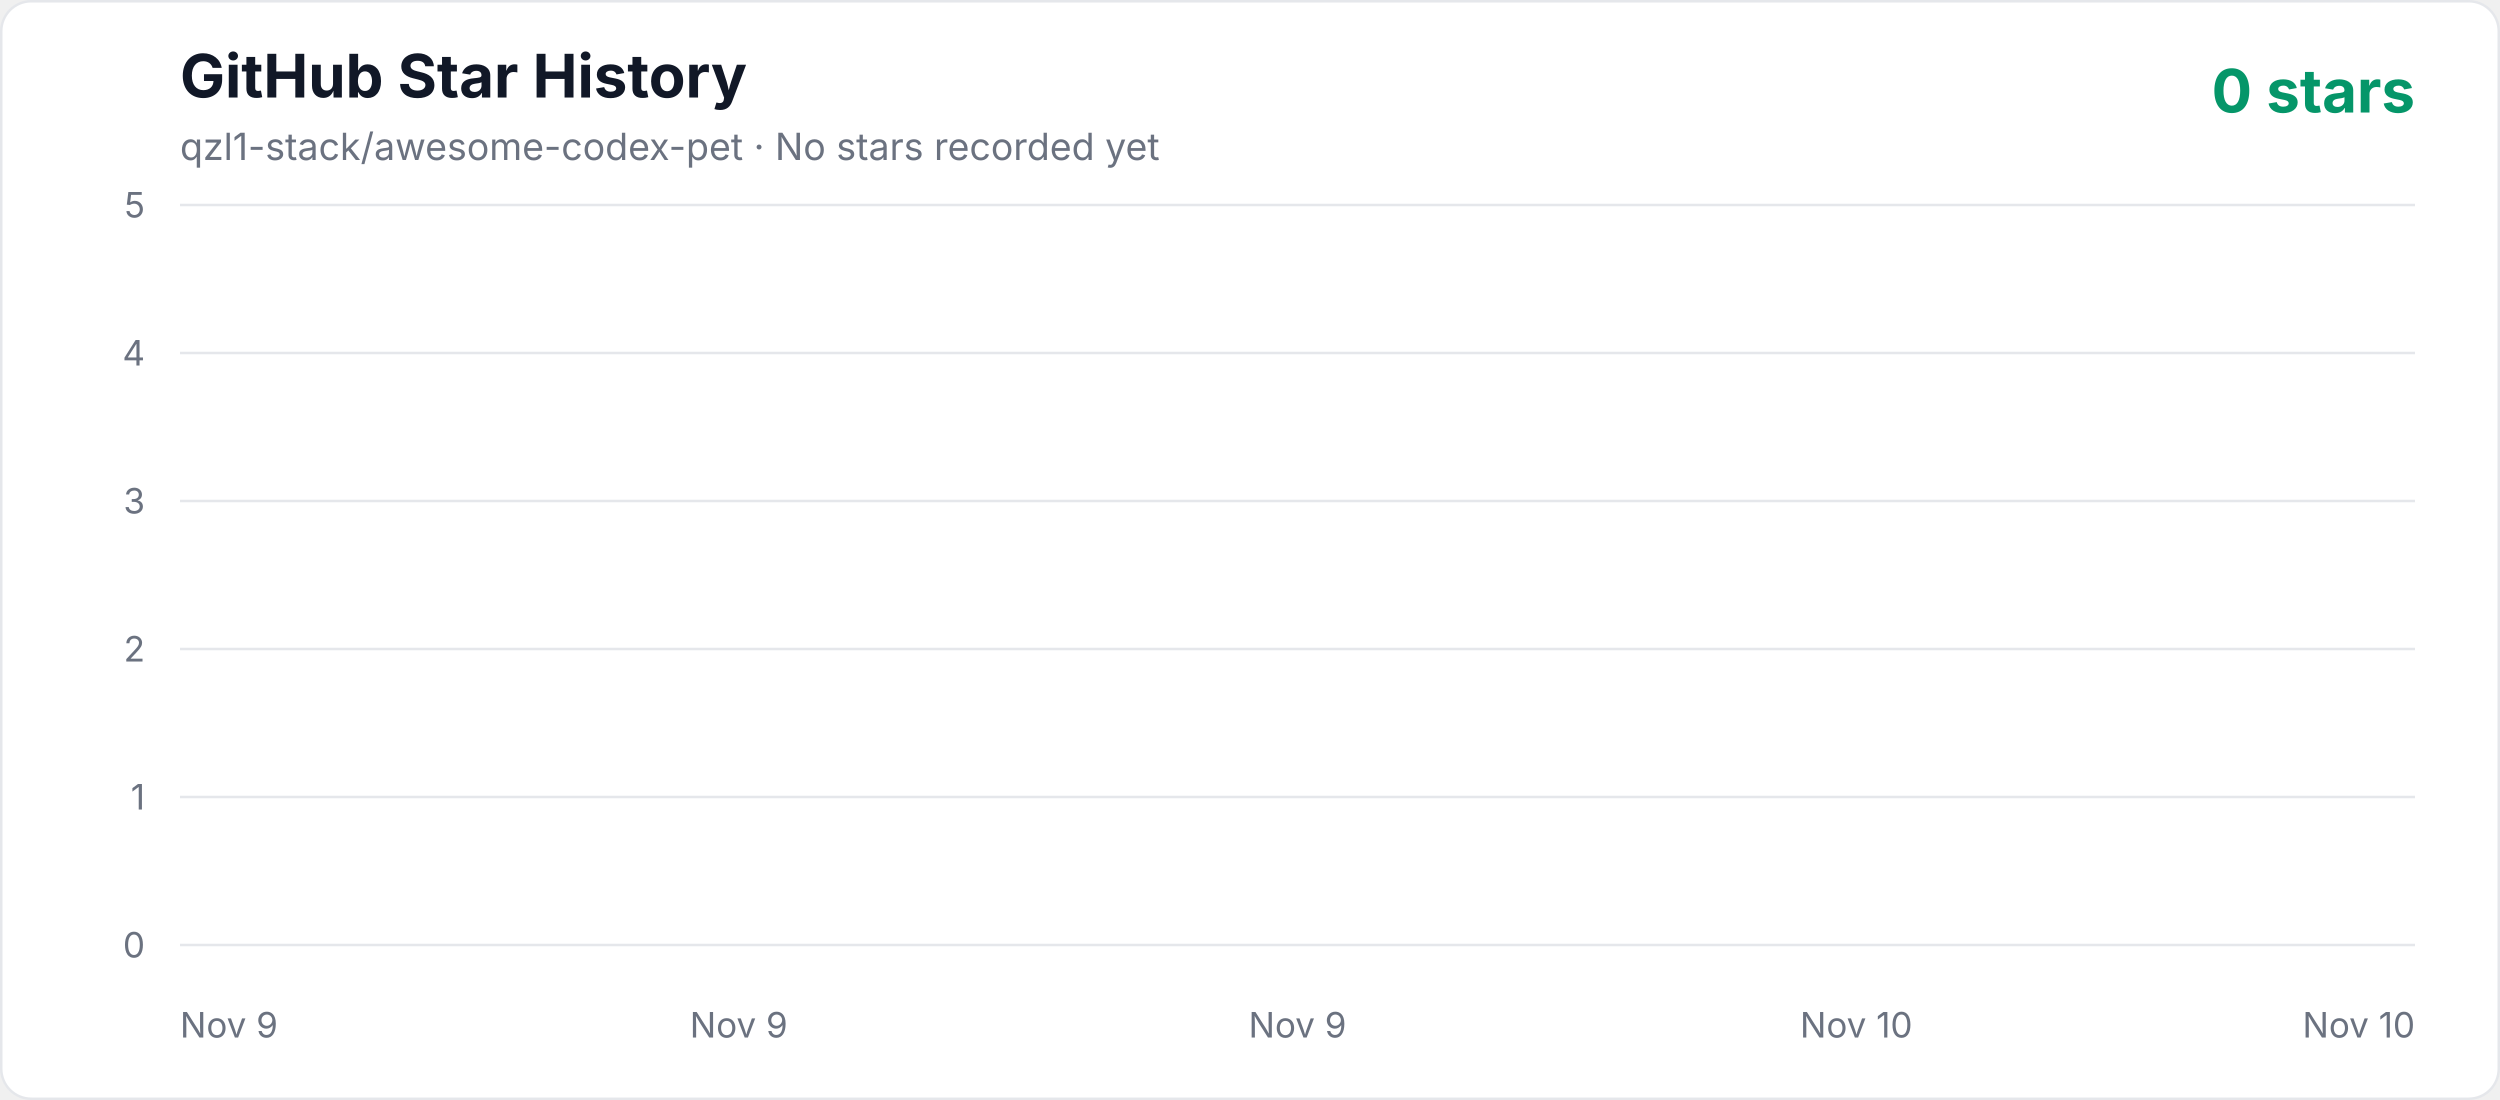
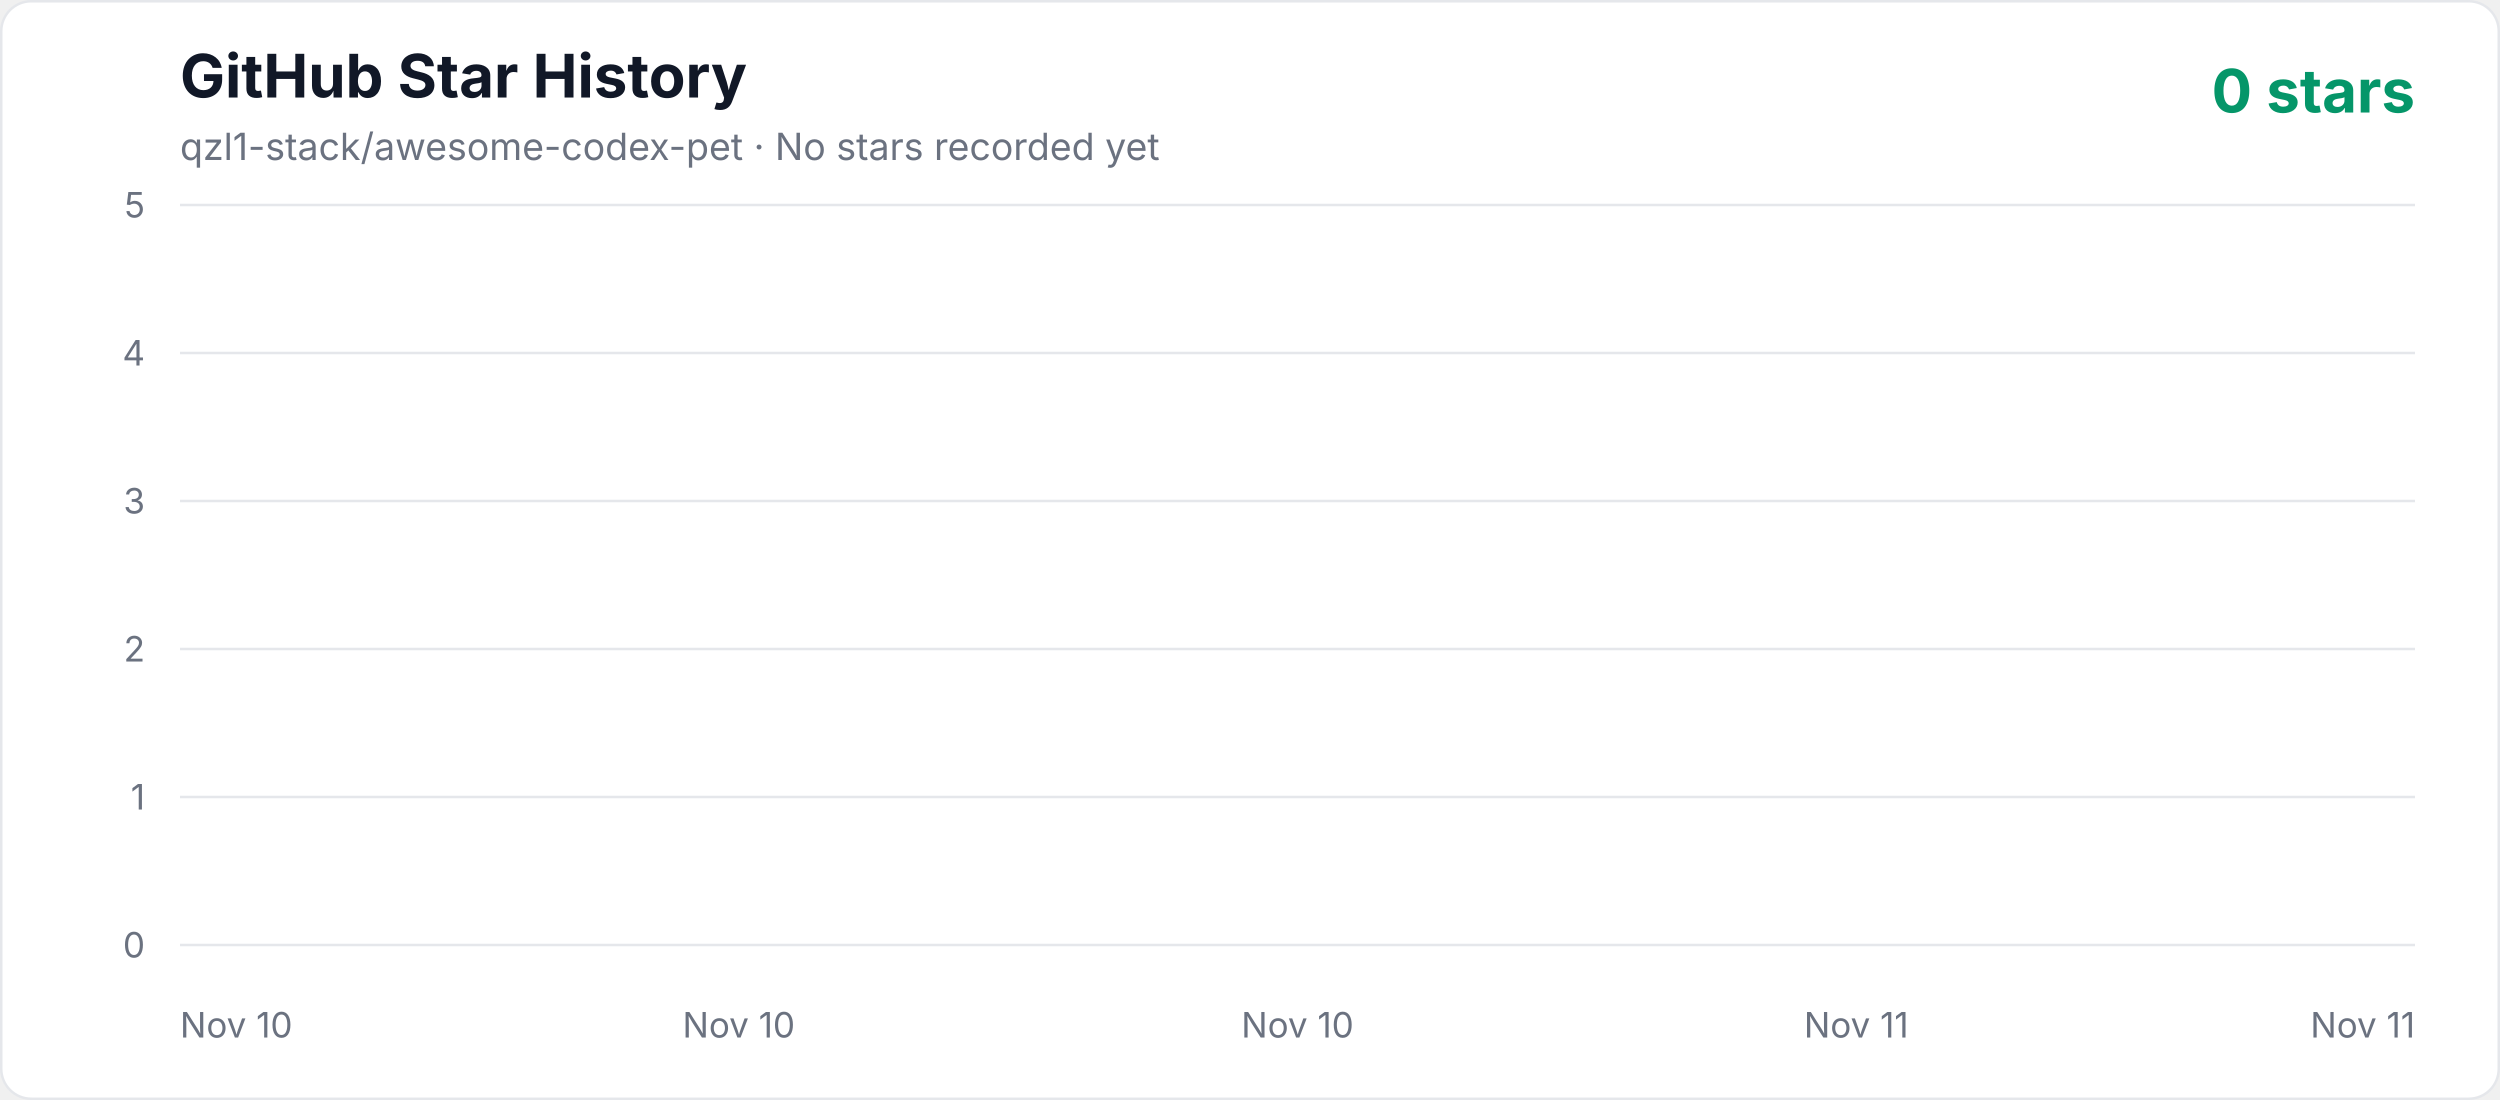
<svg xmlns="http://www.w3.org/2000/svg" width="1000" height="440" viewBox="0 0 1000 440" role="img" aria-labelledby="title description">
  <defs>
    <linearGradient id="area" x1="0" y1="0" x2="0" y2="1">
      <stop offset="0%" stop-color="#10b981" stop-opacity="0.3" />
      <stop offset="100%" stop-color="#10b981" stop-opacity="0.02" />
    </linearGradient>
    <style>
      .axis { fill: #6b7280; font: 14px -apple-system, BlinkMacSystemFont, "Segoe UI", sans-serif; }
      .title { fill: #111827; font: 700 24px -apple-system, BlinkMacSystemFont, "Segoe UI", sans-serif; }
      .subtitle { fill: #6b7280; font: 15px -apple-system, BlinkMacSystemFont, "Segoe UI", sans-serif; }
      .count { fill: #059669; font: 700 24px -apple-system, BlinkMacSystemFont, "Segoe UI", sans-serif; }
    </style>
  </defs>
  <rect x="0.5" y="0.5" width="999" height="439" rx="12" fill="#ffffff" stroke="#e5e7eb" />
  <text x="72" y="39" class="title">GitHub Star History</text>
  <text x="72" y="64" class="subtitle">qzl1-stack/awesome-codex-pet · No stars recorded yet</text>
  <text x="966" y="45" text-anchor="end" class="count">0 stars</text>
  <line x1="72" y1="378" x2="966" y2="378" stroke="#e5e7eb" stroke-width="1" />
  <text x="58" y="383" text-anchor="end" class="axis">0</text>
  <line x1="72" y1="318.8" x2="966" y2="318.8" stroke="#e5e7eb" stroke-width="1" />
  <text x="58" y="323.8" text-anchor="end" class="axis">1</text>
  <line x1="72" y1="259.6" x2="966" y2="259.6" stroke="#e5e7eb" stroke-width="1" />
  <text x="58" y="264.6" text-anchor="end" class="axis">2</text>
  <line x1="72" y1="200.4" x2="966" y2="200.4" stroke="#e5e7eb" stroke-width="1" />
  <text x="58" y="205.4" text-anchor="end" class="axis">3</text>
  <line x1="72" y1="141.2" x2="966" y2="141.2" stroke="#e5e7eb" stroke-width="1" />
  <text x="58" y="146.2" text-anchor="end" class="axis">4</text>
  <line x1="72" y1="82" x2="966" y2="82" stroke="#e5e7eb" stroke-width="1" />
  <text x="58" y="87" text-anchor="end" class="axis">5</text>
-   <text x="72" y="415" text-anchor="start" class="axis">Nov 9</text>
-   <text x="295.5" y="415" text-anchor="middle" class="axis">Nov 9</text>
-   <text x="519" y="415" text-anchor="middle" class="axis">Nov 9</text>
-   <text x="742.5" y="415" text-anchor="middle" class="axis">Nov 10</text>
-   <text x="966" y="415" text-anchor="end" class="axis">Nov 10</text>
+   <text x="72" y="415" text-anchor="start" class="axis">Nov 10</text>
+   <text x="295.5" y="415" text-anchor="middle" class="axis">Nov 10</text>
+   <text x="519" y="415" text-anchor="middle" class="axis">Nov 10</text>
+   <text x="742.5" y="415" text-anchor="middle" class="axis">Nov 11</text>
+   <text x="966" y="415" text-anchor="end" class="axis">Nov 11</text>
  <polygon points="72,378 966.00,378" fill="url(#area)" />
  <polyline points="72,378" fill="none" stroke="#10b981" stroke-width="4" stroke-linecap="round" stroke-linejoin="round" />
</svg>
